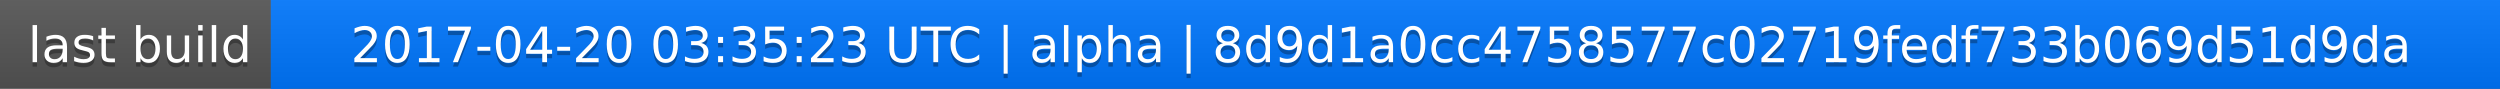
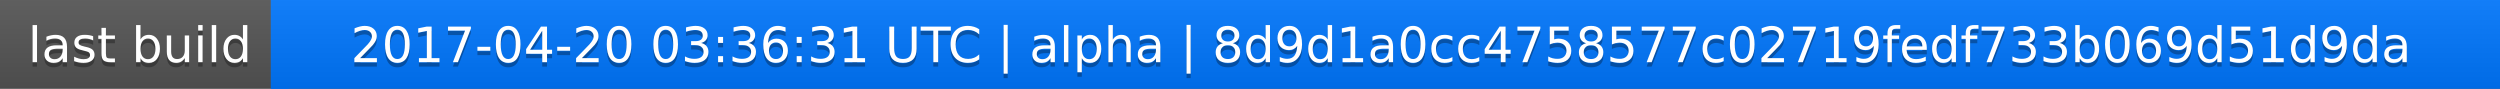
<svg xmlns="http://www.w3.org/2000/svg" width="563" height="20">
  <linearGradient id="a" x2="0" y2="100%">
    <stop offset="0" stop-color="#bbb" stop-opacity=".1" />
    <stop offset="1" stop-opacity=".1" />
  </linearGradient>
  <rect rx="0" width="563" height="20" fill="#555" />
  <rect rx="0" x="61" width="502" height="20" fill="#07f" />
  <path fill="#07f" d="M61 0h4v20h-4z" />
  <rect rx="0" width="563" height="20" fill="url(#a)" />
  <g fill="#fff" text-anchor="middle" font-family="DejaVu Sans,Verdana,Geneva,sans-serif" font-size="11">
    <text x="31.5" y="15" fill="#010101" fill-opacity=".3">last build</text>
    <text x="31.5" y="14">last build</text>
-     <text x="311" y="15" fill="#010101" fill-opacity=".3">2017-04-20 03:35:23 UTC | alpha | 8d9d1a0cc4758577c02719fedf733b069d51d9da</text>
-     <text x="311" y="14">2017-04-20 03:35:23 UTC | alpha | 8d9d1a0cc4758577c02719fedf733b069d51d9da</text>
+     <text x="311" y="15" fill="#010101" fill-opacity=".3">2017-04-20 03:36:31 UTC | alpha | 8d9d1a0cc4758577c02719fedf733b069d51d9da</text>
+     <text x="311" y="14">2017-04-20 03:36:31 UTC | alpha | 8d9d1a0cc4758577c02719fedf733b069d51d9da</text>
  </g>
</svg>
